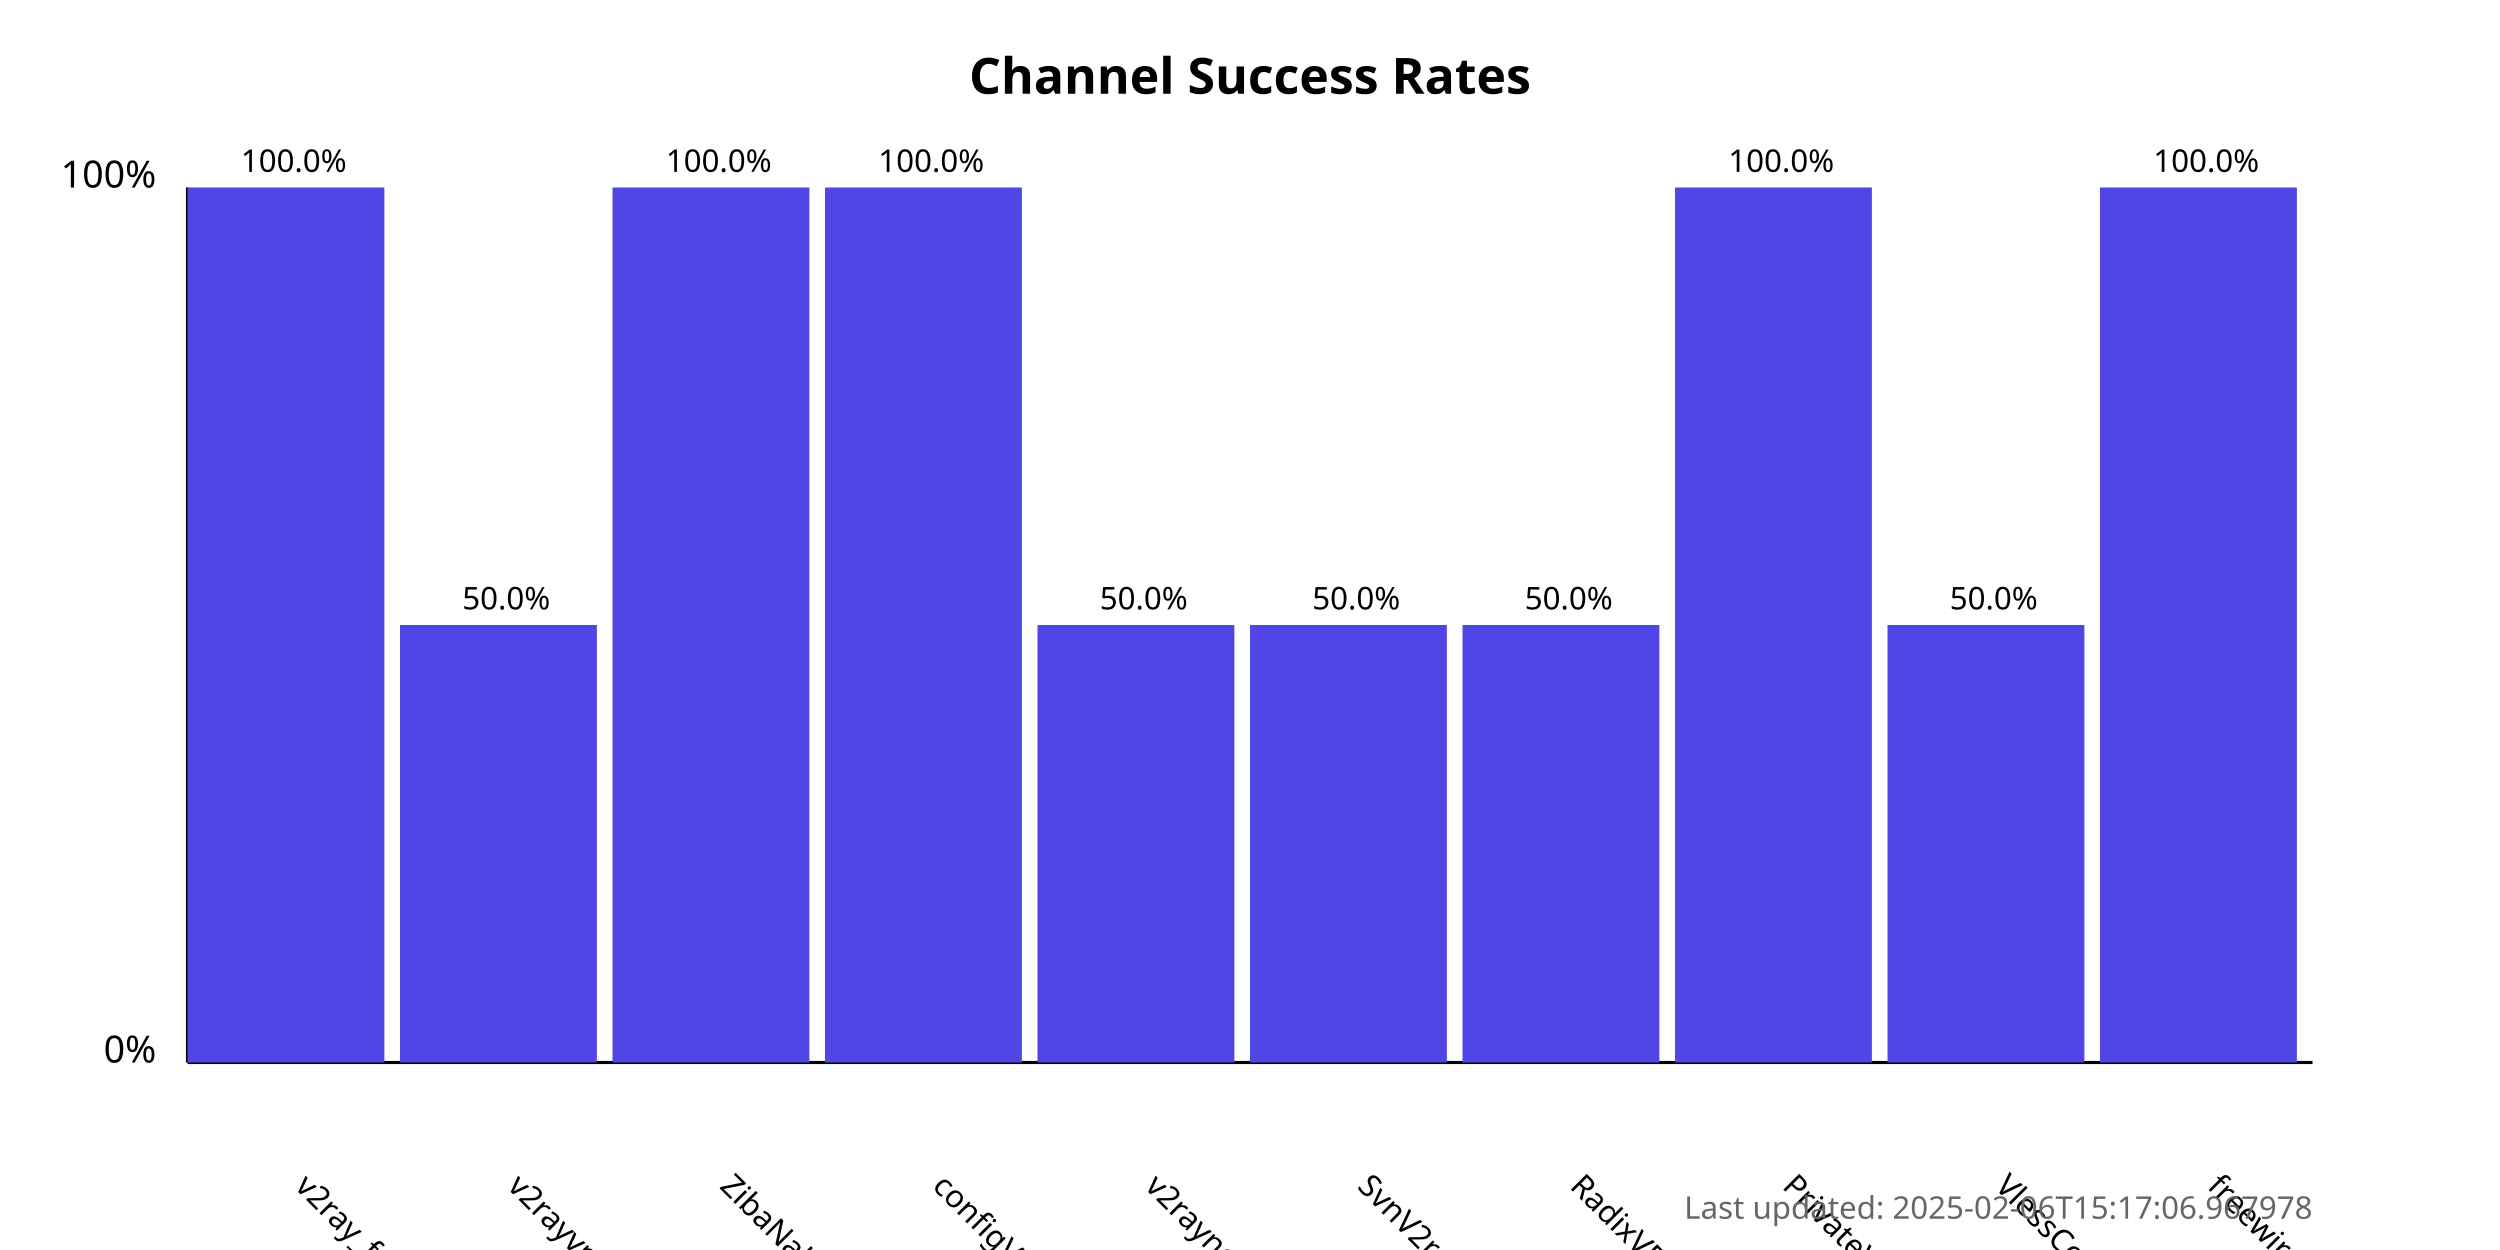
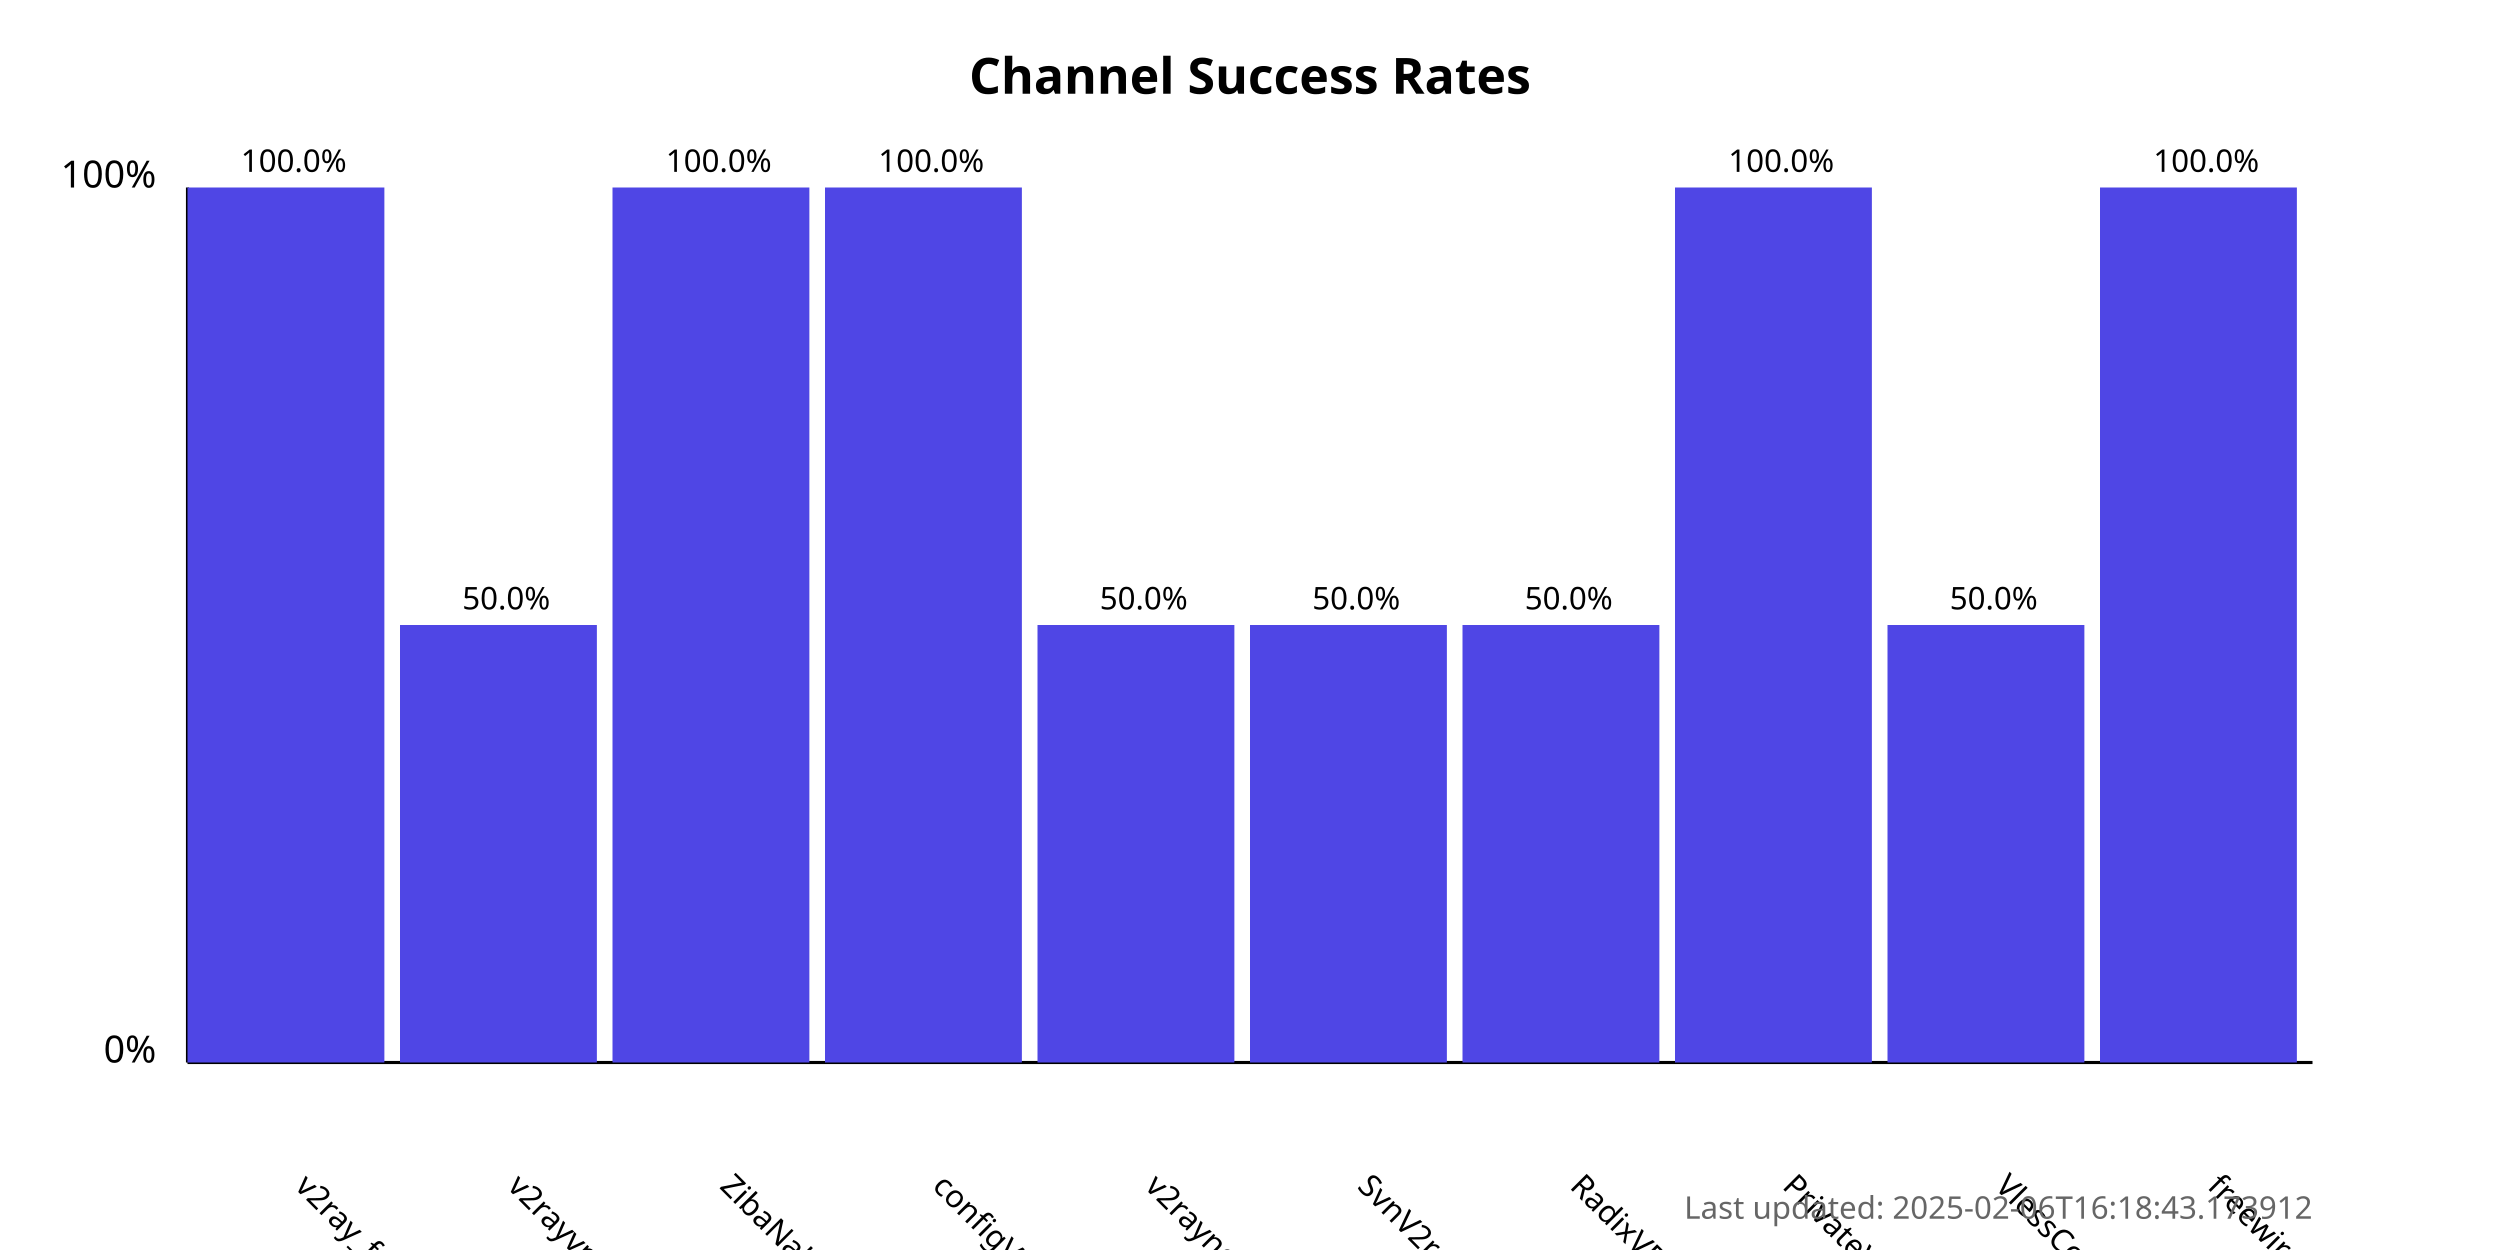
<svg xmlns="http://www.w3.org/2000/svg" width="800" height="400">
  <style>
            .chart-title { font: bold 16px sans-serif; }
            .axis-label { font: 12px sans-serif; }
            .tick-label { font: 10px sans-serif; }
            .bar { fill: #4f46e5; }
            .bar:hover { fill: #6366f1; }
            .timestamp { font: 10px sans-serif; fill: #666; }
        </style>
  <text x="400.0" y="30" text-anchor="middle" class="chart-title">
            Channel Success Rates
        </text>
  <line x1="60" y1="340" x2="60" y2="60" stroke="black" stroke-width="1" />
  <line x1="60" y1="340" x2="740" y2="340" stroke="black" stroke-width="1" />
  <text x="50" y="340" text-anchor="end" class="axis-label">0%</text>
  <text x="50" y="60" text-anchor="end" class="axis-label">100%</text>
  <g>
    <rect x="60" y="60.0" width="63.0" height="280.0" class="bar" />
    <text x="94.0" y="380" transform="rotate(45, 94.0, 380)" text-anchor="start" class="tick-label">
                v2ray_free_conf
            </text>
    <text x="94.0" y="55.0" text-anchor="middle" class="tick-label">
                100.0%
            </text>
  </g>
  <g>
    <rect x="128.0" y="200.0" width="63.0" height="140.0" class="bar" />
    <text x="162.0" y="380" transform="rotate(45, 162.0, 380)" text-anchor="start" class="tick-label">
                v2rayvpno
            </text>
    <text x="162.0" y="195.0" text-anchor="middle" class="tick-label">
                50.0%
            </text>
  </g>
  <g>
    <rect x="196.0" y="60.0" width="63.0" height="280.0" class="bar" />
    <text x="230.0" y="380" transform="rotate(45, 230.0, 380)" text-anchor="start" class="tick-label">
                ZibaNabz
            </text>
    <text x="230.0" y="55.0" text-anchor="middle" class="tick-label">
                100.0%
            </text>
  </g>
  <g>
    <rect x="264.0" y="60.0" width="63.0" height="280.0" class="bar" />
    <text x="298.0" y="380" transform="rotate(45, 298.0, 380)" text-anchor="start" class="tick-label">
                configV2rayForFree
            </text>
    <text x="298.0" y="55.0" text-anchor="middle" class="tick-label">
                100.0%
            </text>
  </g>
  <g>
    <rect x="332.0" y="200.0" width="63.0" height="140.0" class="bar" />
    <text x="366.0" y="380" transform="rotate(45, 366.0, 380)" text-anchor="start" class="tick-label">
                v2rayngvpn
            </text>
    <text x="366.0" y="195.0" text-anchor="middle" class="tick-label">
                50.0%
            </text>
  </g>
  <g>
    <rect x="400.0" y="200.0" width="63.0" height="140.0" class="bar" />
    <text x="434.0" y="380" transform="rotate(45, 434.0, 380)" text-anchor="start" class="tick-label">
                SvnV2ray
            </text>
    <text x="434.0" y="195.0" text-anchor="middle" class="tick-label">
                50.0%
            </text>
  </g>
  <g>
    <rect x="468.0" y="200.0" width="63.0" height="140.0" class="bar" />
    <text x="502.0" y="380" transform="rotate(45, 502.0, 380)" text-anchor="start" class="tick-label">
                RadixVPN
            </text>
    <text x="502.0" y="195.0" text-anchor="middle" class="tick-label">
                50.0%
            </text>
  </g>
  <g>
    <rect x="536.0" y="60.0" width="63.0" height="280.0" class="bar" />
    <text x="570.0" y="380" transform="rotate(45, 570.0, 380)" text-anchor="start" class="tick-label">
                PrivateVPNs
            </text>
    <text x="570.0" y="55.0" text-anchor="middle" class="tick-label">
                100.0%
            </text>
  </g>
  <g>
    <rect x="604.0" y="200.0" width="63.0" height="140.0" class="bar" />
    <text x="638.0" y="380" transform="rotate(45, 638.0, 380)" text-anchor="start" class="tick-label">
                VlessConfig
            </text>
    <text x="638.0" y="195.0" text-anchor="middle" class="tick-label">
                50.0%
            </text>
  </g>
  <g>
    <rect x="672.0" y="60.0" width="63.0" height="280.0" class="bar" />
    <text x="706.0" y="380" transform="rotate(45, 706.0, 380)" text-anchor="start" class="tick-label">
                freewireguard
            </text>
    <text x="706.0" y="55.0" text-anchor="middle" class="tick-label">
                100.0%
            </text>
  </g>
  <text x="740" y="390" text-anchor="end" class="timestamp">
-             Last updated: 2025-02-06T15:17:06.967978
+             Last updated: 2025-02-06T16:18:43.173912
        </text>
</svg>
